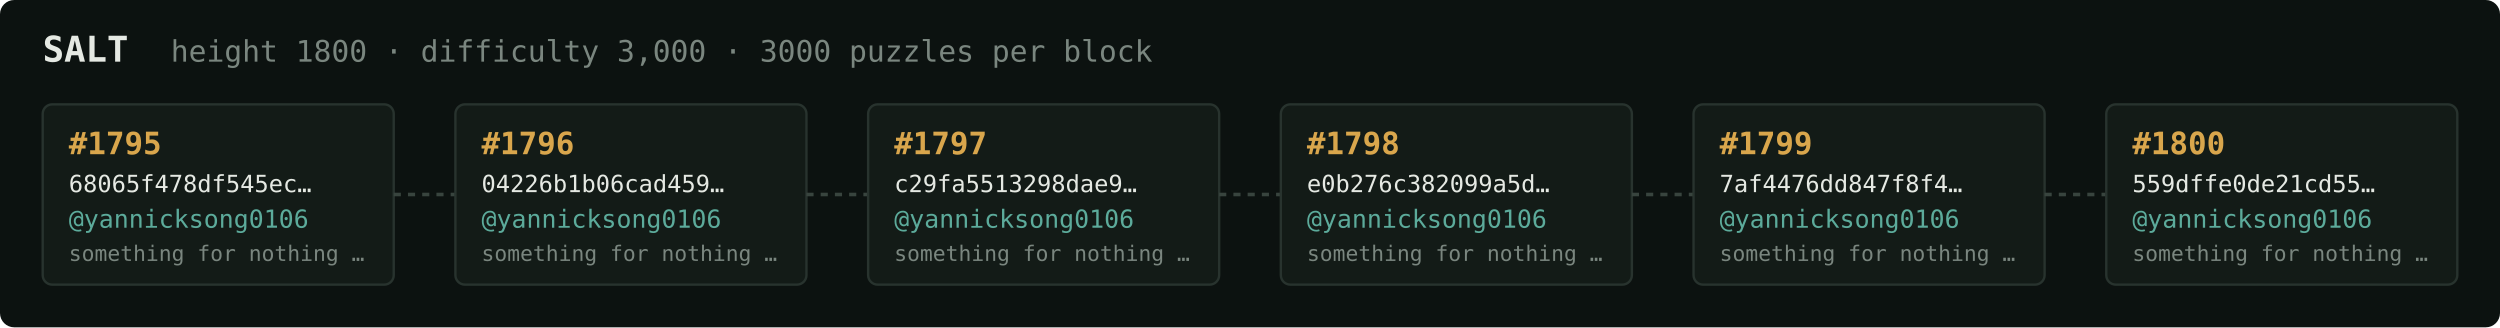
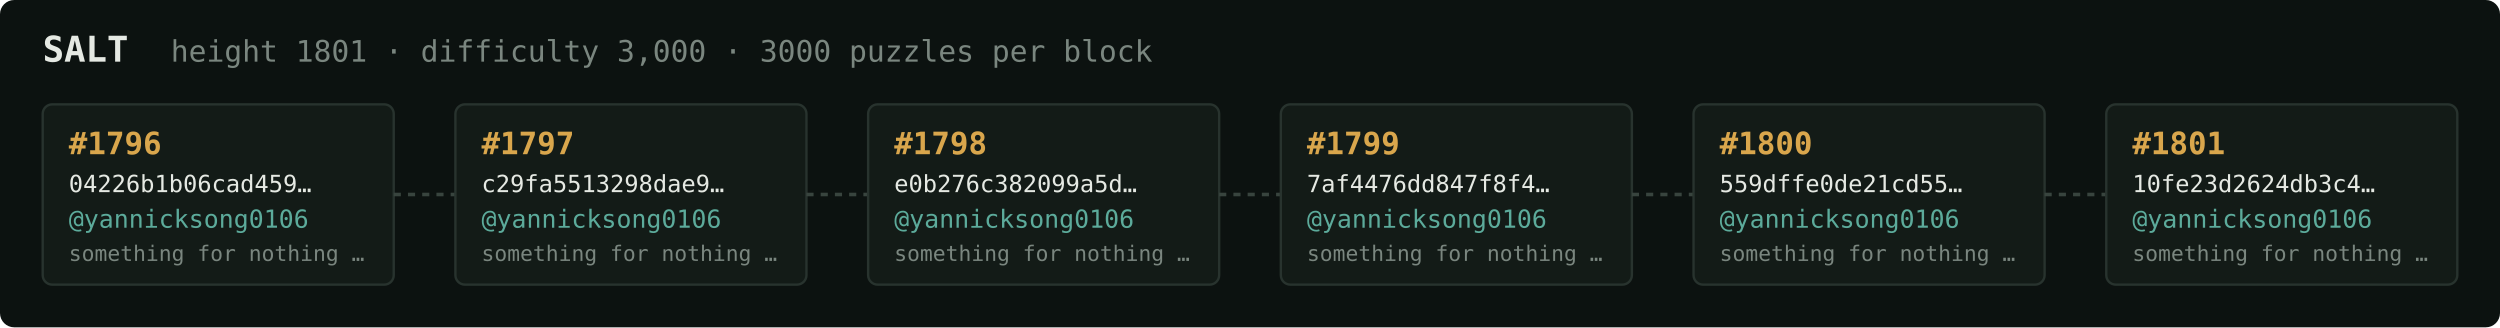
<svg xmlns="http://www.w3.org/2000/svg" width="1054" height="138" viewBox="0 0 1054 138" font-family="ui-monospace,SFMono-Regular,Menlo,monospace">
  <rect fill="#0c1210" width="1054" height="138" rx="6" />
  <text x="18" y="26" fill="#e5e9e3" font-size="15" font-weight="700">SALT</text>
-   <text x="72" y="26" fill="#7a867f" font-size="12.5">height 1800 · difficulty 3,000 · 3000 puzzles per block</text>
+   <text x="72" y="26" fill="#7a867f" font-size="12.5">height 1801 · difficulty 3,000 · 3000 puzzles per block</text>
  <rect x="18" y="44" width="148" height="76" rx="4" fill="#131b17" stroke="#28332e" stroke-width="1" />
-   <text x="29" y="65" fill="#d9a64c" font-size="13" font-weight="700">#1795</text>
-   <text x="29" y="81" fill="#e5e9e3" font-size="10">68065f478df545ec…</text>
+   <text x="29" y="65" fill="#d9a64c" font-size="13" font-weight="700">#1796</text>
+   <text x="29" y="81" fill="#e5e9e3" font-size="10">04226b1b06cad459…</text>
  <text x="29" y="96" fill="#5cab9b" font-size="10.5">@yannicksong0106</text>
  <text x="29" y="110" fill="#7a867f" font-size="9">something for nothing …</text>
  <line x1="166" y1="82.0" x2="192" y2="82.0" stroke="#38443e" stroke-width="1.5" stroke-dasharray="3 3" />
  <rect x="192" y="44" width="148" height="76" rx="4" fill="#131b17" stroke="#28332e" stroke-width="1" />
-   <text x="203" y="65" fill="#d9a64c" font-size="13" font-weight="700">#1796</text>
-   <text x="203" y="81" fill="#e5e9e3" font-size="10">04226b1b06cad459…</text>
+   <text x="203" y="65" fill="#d9a64c" font-size="13" font-weight="700">#1797</text>
+   <text x="203" y="81" fill="#e5e9e3" font-size="10">c29fa5513298dae9…</text>
  <text x="203" y="96" fill="#5cab9b" font-size="10.5">@yannicksong0106</text>
  <text x="203" y="110" fill="#7a867f" font-size="9">something for nothing …</text>
  <line x1="340" y1="82.0" x2="366" y2="82.0" stroke="#38443e" stroke-width="1.5" stroke-dasharray="3 3" />
  <rect x="366" y="44" width="148" height="76" rx="4" fill="#131b17" stroke="#28332e" stroke-width="1" />
-   <text x="377" y="65" fill="#d9a64c" font-size="13" font-weight="700">#1797</text>
-   <text x="377" y="81" fill="#e5e9e3" font-size="10">c29fa5513298dae9…</text>
+   <text x="377" y="65" fill="#d9a64c" font-size="13" font-weight="700">#1798</text>
+   <text x="377" y="81" fill="#e5e9e3" font-size="10">e0b276c382099a5d…</text>
  <text x="377" y="96" fill="#5cab9b" font-size="10.5">@yannicksong0106</text>
  <text x="377" y="110" fill="#7a867f" font-size="9">something for nothing …</text>
  <line x1="514" y1="82.0" x2="540" y2="82.0" stroke="#38443e" stroke-width="1.5" stroke-dasharray="3 3" />
  <rect x="540" y="44" width="148" height="76" rx="4" fill="#131b17" stroke="#28332e" stroke-width="1" />
-   <text x="551" y="65" fill="#d9a64c" font-size="13" font-weight="700">#1798</text>
-   <text x="551" y="81" fill="#e5e9e3" font-size="10">e0b276c382099a5d…</text>
+   <text x="551" y="65" fill="#d9a64c" font-size="13" font-weight="700">#1799</text>
+   <text x="551" y="81" fill="#e5e9e3" font-size="10">7af4476dd847f8f4…</text>
  <text x="551" y="96" fill="#5cab9b" font-size="10.5">@yannicksong0106</text>
  <text x="551" y="110" fill="#7a867f" font-size="9">something for nothing …</text>
  <line x1="688" y1="82.0" x2="714" y2="82.0" stroke="#38443e" stroke-width="1.5" stroke-dasharray="3 3" />
  <rect x="714" y="44" width="148" height="76" rx="4" fill="#131b17" stroke="#28332e" stroke-width="1" />
-   <text x="725" y="65" fill="#d9a64c" font-size="13" font-weight="700">#1799</text>
-   <text x="725" y="81" fill="#e5e9e3" font-size="10">7af4476dd847f8f4…</text>
+   <text x="725" y="65" fill="#d9a64c" font-size="13" font-weight="700">#1800</text>
+   <text x="725" y="81" fill="#e5e9e3" font-size="10">559dffe0de21cd55…</text>
  <text x="725" y="96" fill="#5cab9b" font-size="10.5">@yannicksong0106</text>
  <text x="725" y="110" fill="#7a867f" font-size="9">something for nothing …</text>
  <line x1="862" y1="82.0" x2="888" y2="82.0" stroke="#38443e" stroke-width="1.5" stroke-dasharray="3 3" />
  <rect x="888" y="44" width="148" height="76" rx="4" fill="#131b17" stroke="#28332e" stroke-width="1" />
-   <text x="899" y="65" fill="#d9a64c" font-size="13" font-weight="700">#1800</text>
-   <text x="899" y="81" fill="#e5e9e3" font-size="10">559dffe0de21cd55…</text>
+   <text x="899" y="65" fill="#d9a64c" font-size="13" font-weight="700">#1801</text>
+   <text x="899" y="81" fill="#e5e9e3" font-size="10">10fe23d2624db3c4…</text>
  <text x="899" y="96" fill="#5cab9b" font-size="10.5">@yannicksong0106</text>
  <text x="899" y="110" fill="#7a867f" font-size="9">something for nothing …</text>
</svg>
